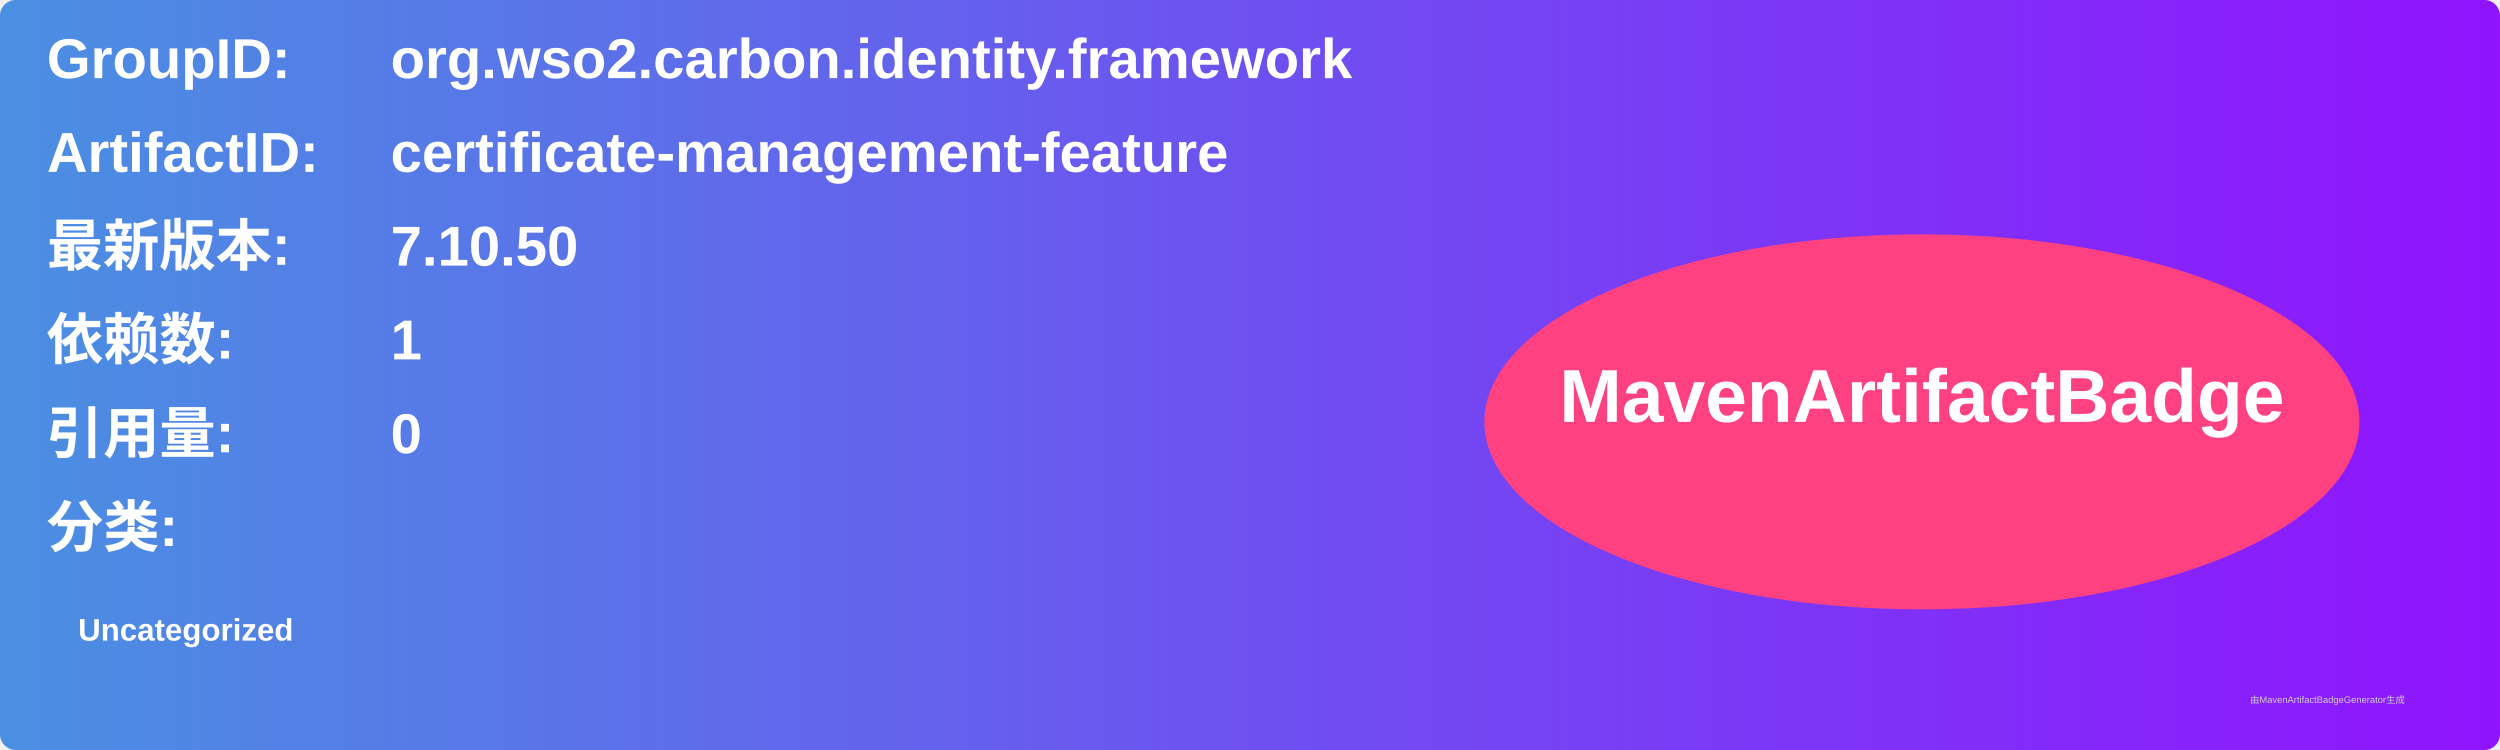
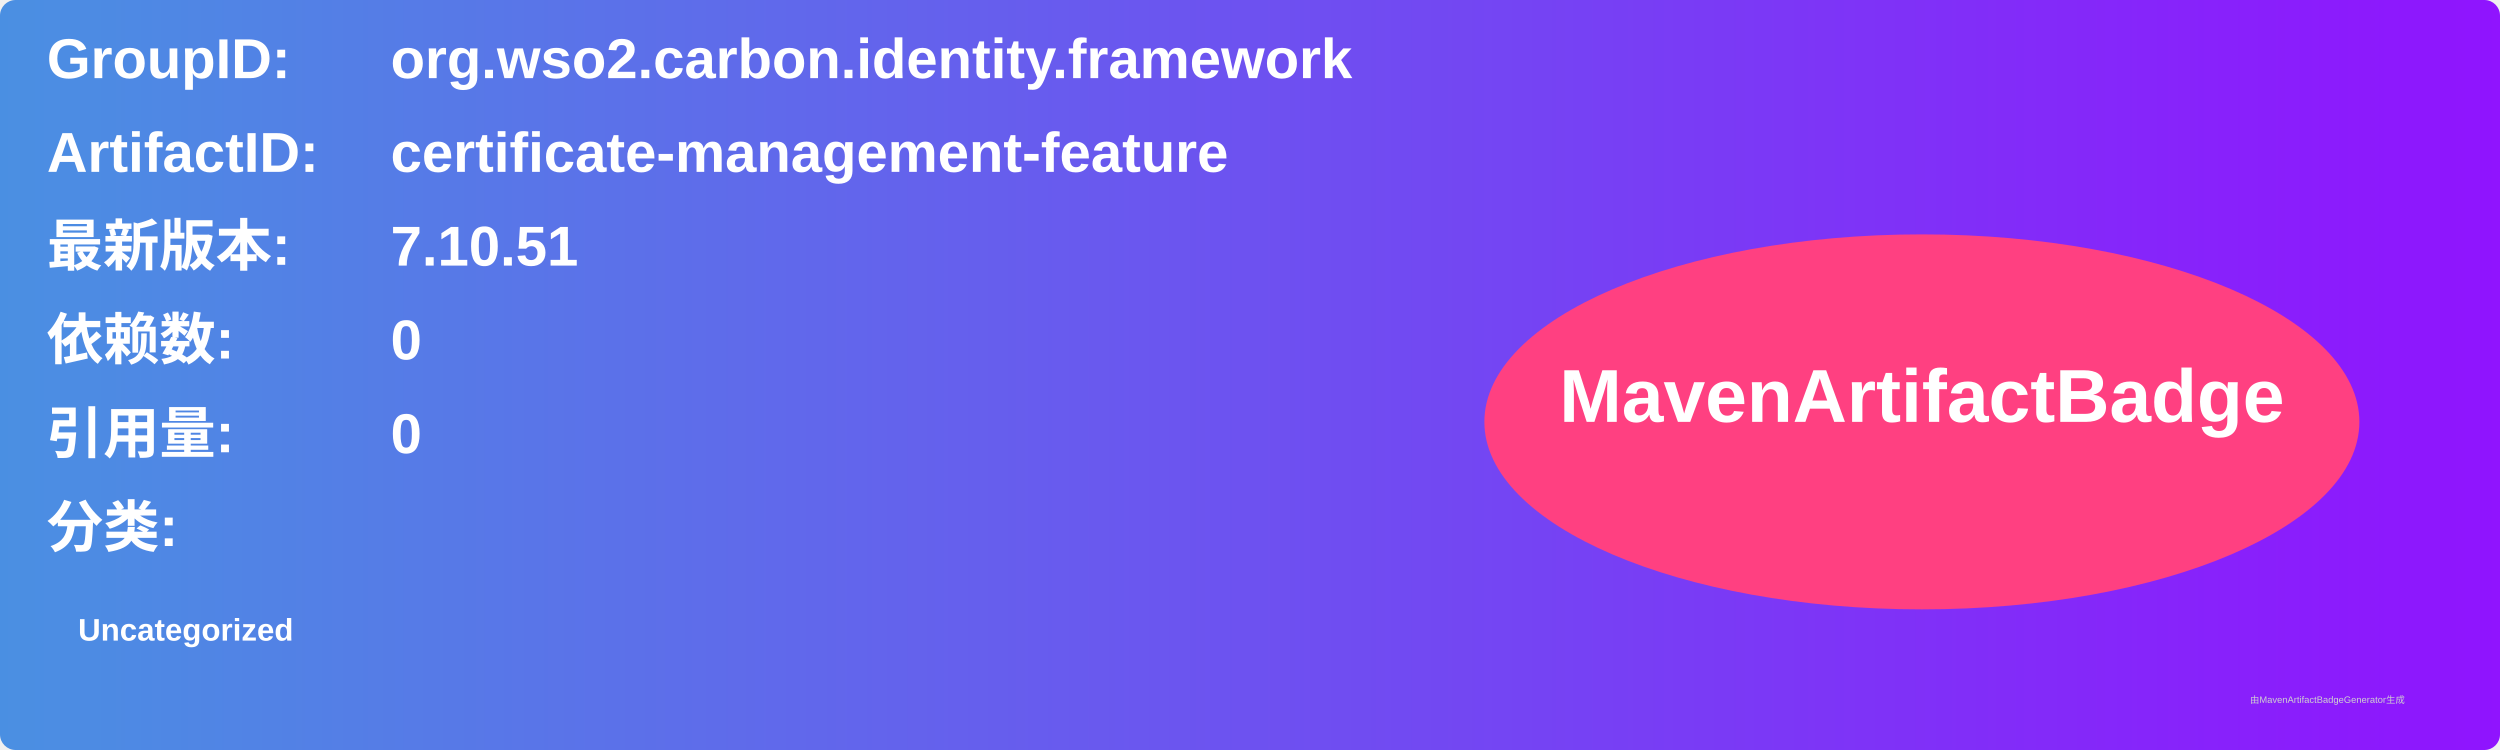
<svg xmlns="http://www.w3.org/2000/svg" width="800" height="240" viewBox="0 0 800 240">
  <linearGradient id="grad" x1="0%" y1="0%" x2="100%" y2="0%">
    <stop offset="0%" stop-color="#4a90e2" />
    <stop offset="100%" stop-color="#9013fe" />
  </linearGradient>
  <rect width="100%" height="100%" rx="5" ry="5" fill="url(#grad)" />
  <g transform="translate(15, 15)">
    <text x="0" y="10" font-family="Arial" font-size="18" fill="white" font-weight="bold" width="260">GroupID:</text>
    <text x="110" y="10" font-family="Arial" font-size="18" fill="white" font-weight="bold" width="460">org.wso2.carbon.identity.framework</text>
    <text x="0" y="40" font-family="Arial" font-size="18" fill="white" font-weight="bold" width="260">ArtifactID:</text>
    <text x="110" y="40" font-family="Arial" font-size="18" fill="white" font-weight="bold" width="460">certificate-management-feature</text>
    <text x="0" y="70" font-family="Arial" font-size="18" fill="white" font-weight="bold">最新版本:</text>
    <text x="110" y="70" font-family="Arial" font-size="18" fill="white" font-weight="bold">
-       <tspan font-weight="bold">7.10.50</tspan>
+       <tspan font-weight="bold">7.10.51</tspan>
    </text>
    <text x="0" y="100" font-family="Arial" font-size="18" fill="white" font-weight="bold">依赖数: </text>
    <text x="110" y="100" font-family="Arial" font-size="18" fill="white">
-       <tspan font-weight="bold">1</tspan>
+       <tspan font-weight="bold">0</tspan>
    </text>
    <text x="0" y="130" font-family="Arial" font-size="18" fill="white" font-weight="bold">引用量: </text>
    <text x="110" y="130" font-family="Arial" font-size="18" fill="white">
      <tspan font-weight="bold">0</tspan>
    </text>
    <text x="0" y="160" font-family="Arial" font-size="18" fill="white" font-weight="bold">分类:</text>
    <text x="10" y="190" font-family="Arial" font-size="10" fill="white">
      <tspan font-weight="bold">Uncategorized</tspan>
    </text>
    <ellipse cx="600" cy="120" rx="140" ry="60" fill="#ff4081" />
    <text x="600" y="120" text-anchor="middle" font-family="Arial" font-size="24" fill="white" font-weight="bold">MavenArtifactBadge</text>
  </g>
  <text x="720" y="225" font-family="Arial" font-size="3" fill="#d0d0d0">由MavenArtifactBadgeGenerator生成</text>
</svg>
